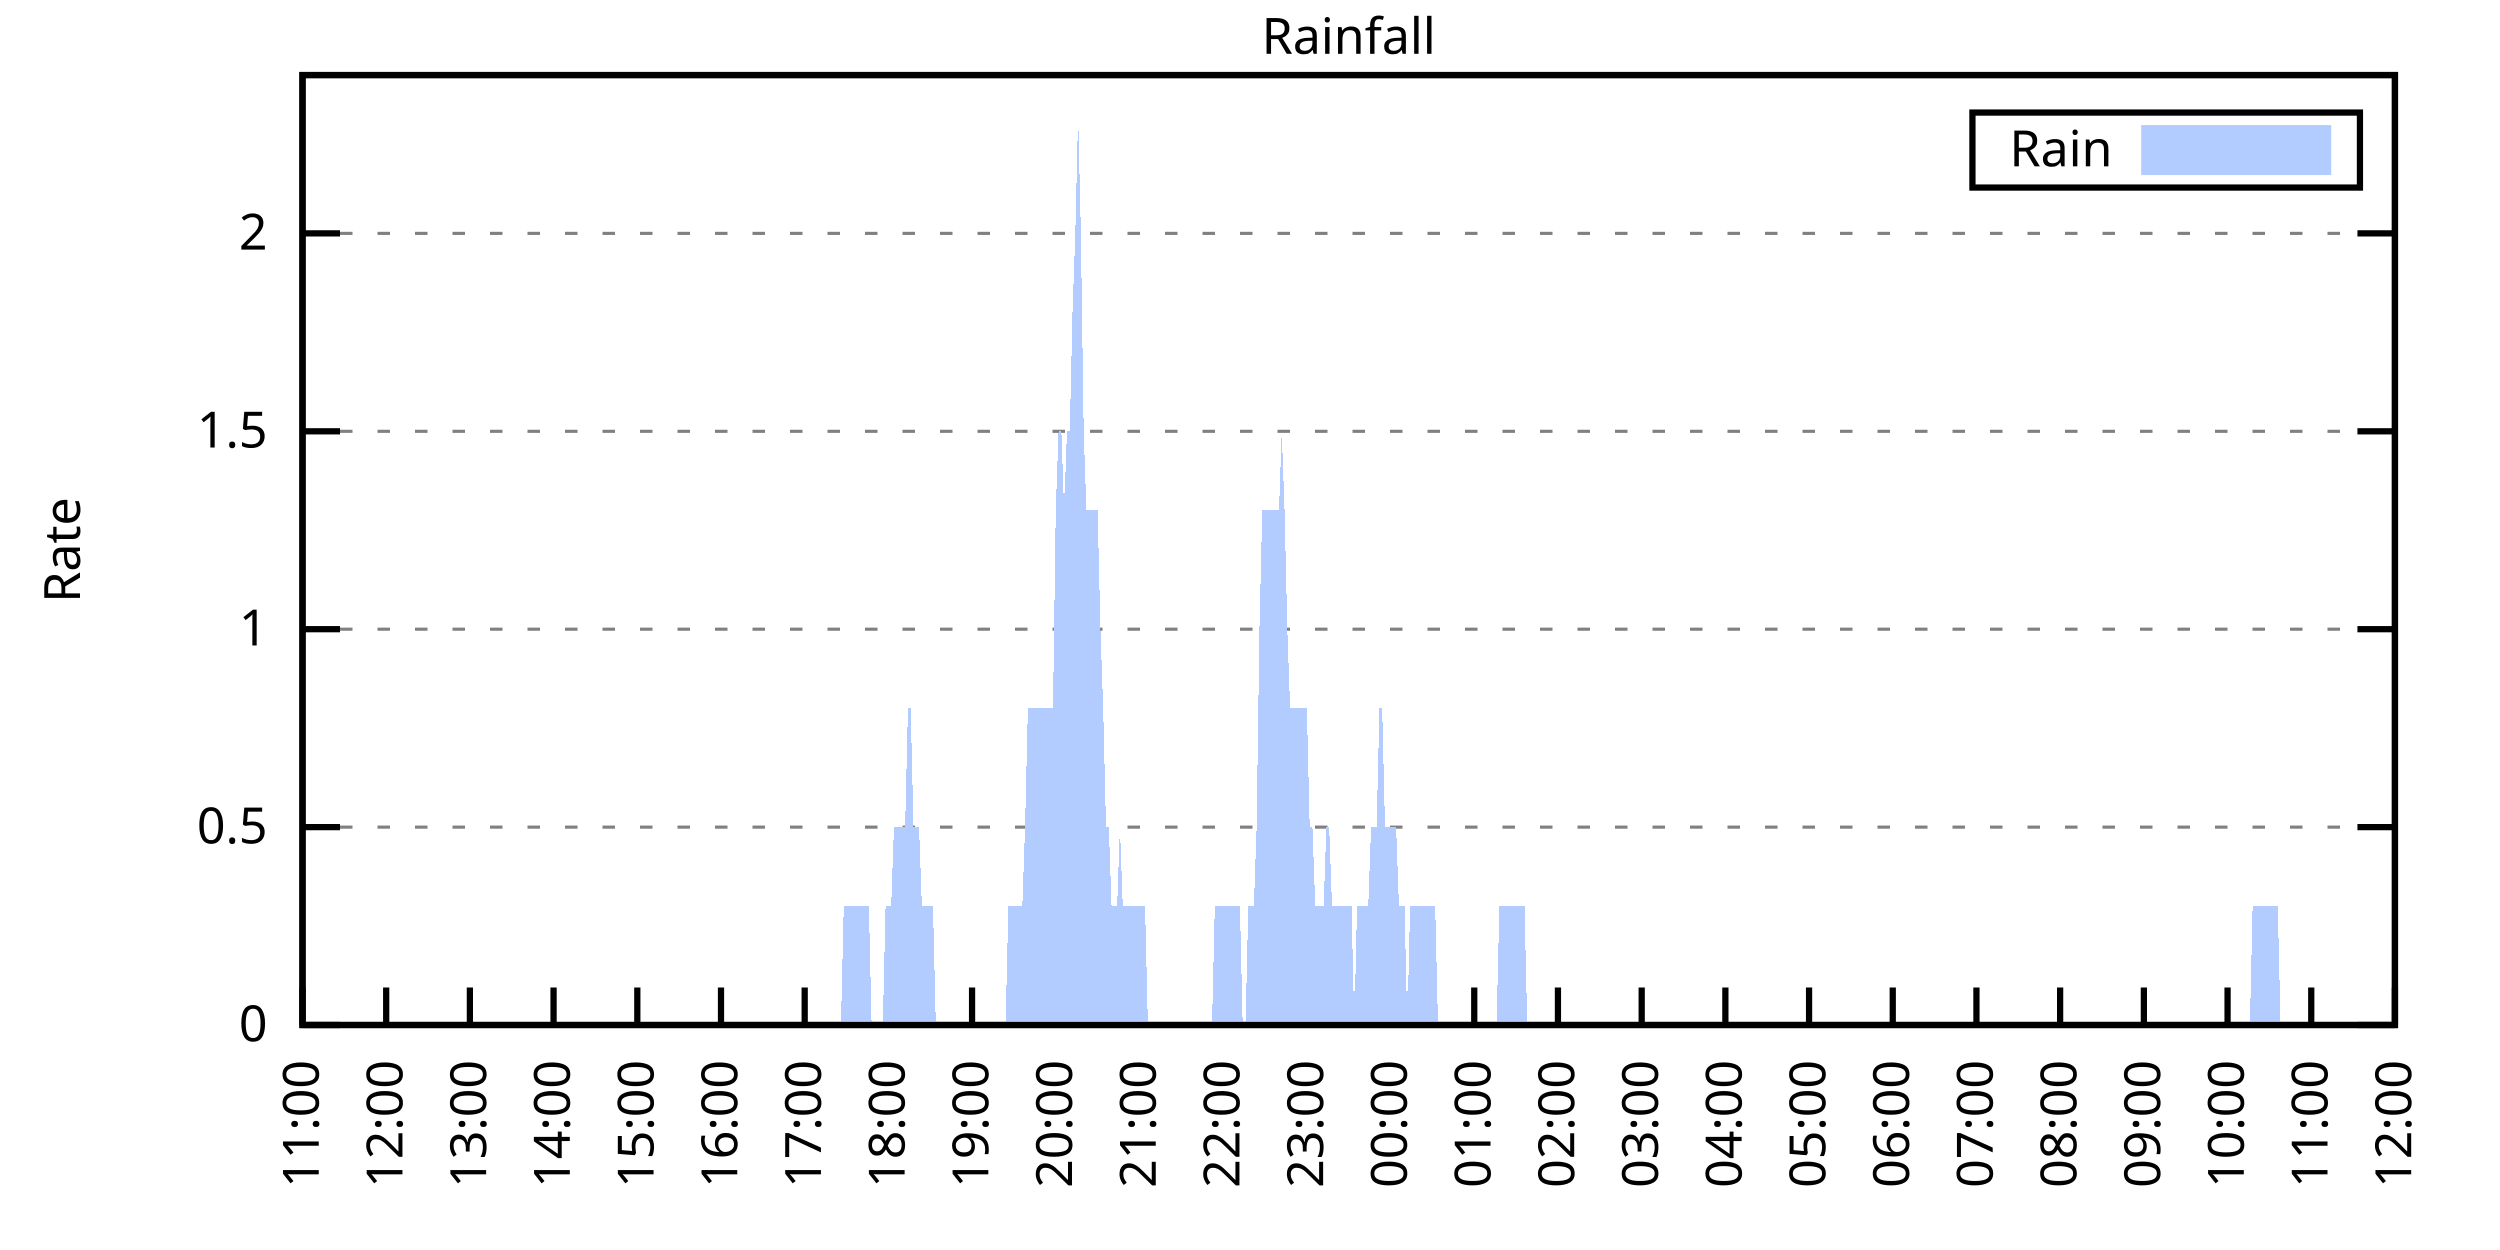
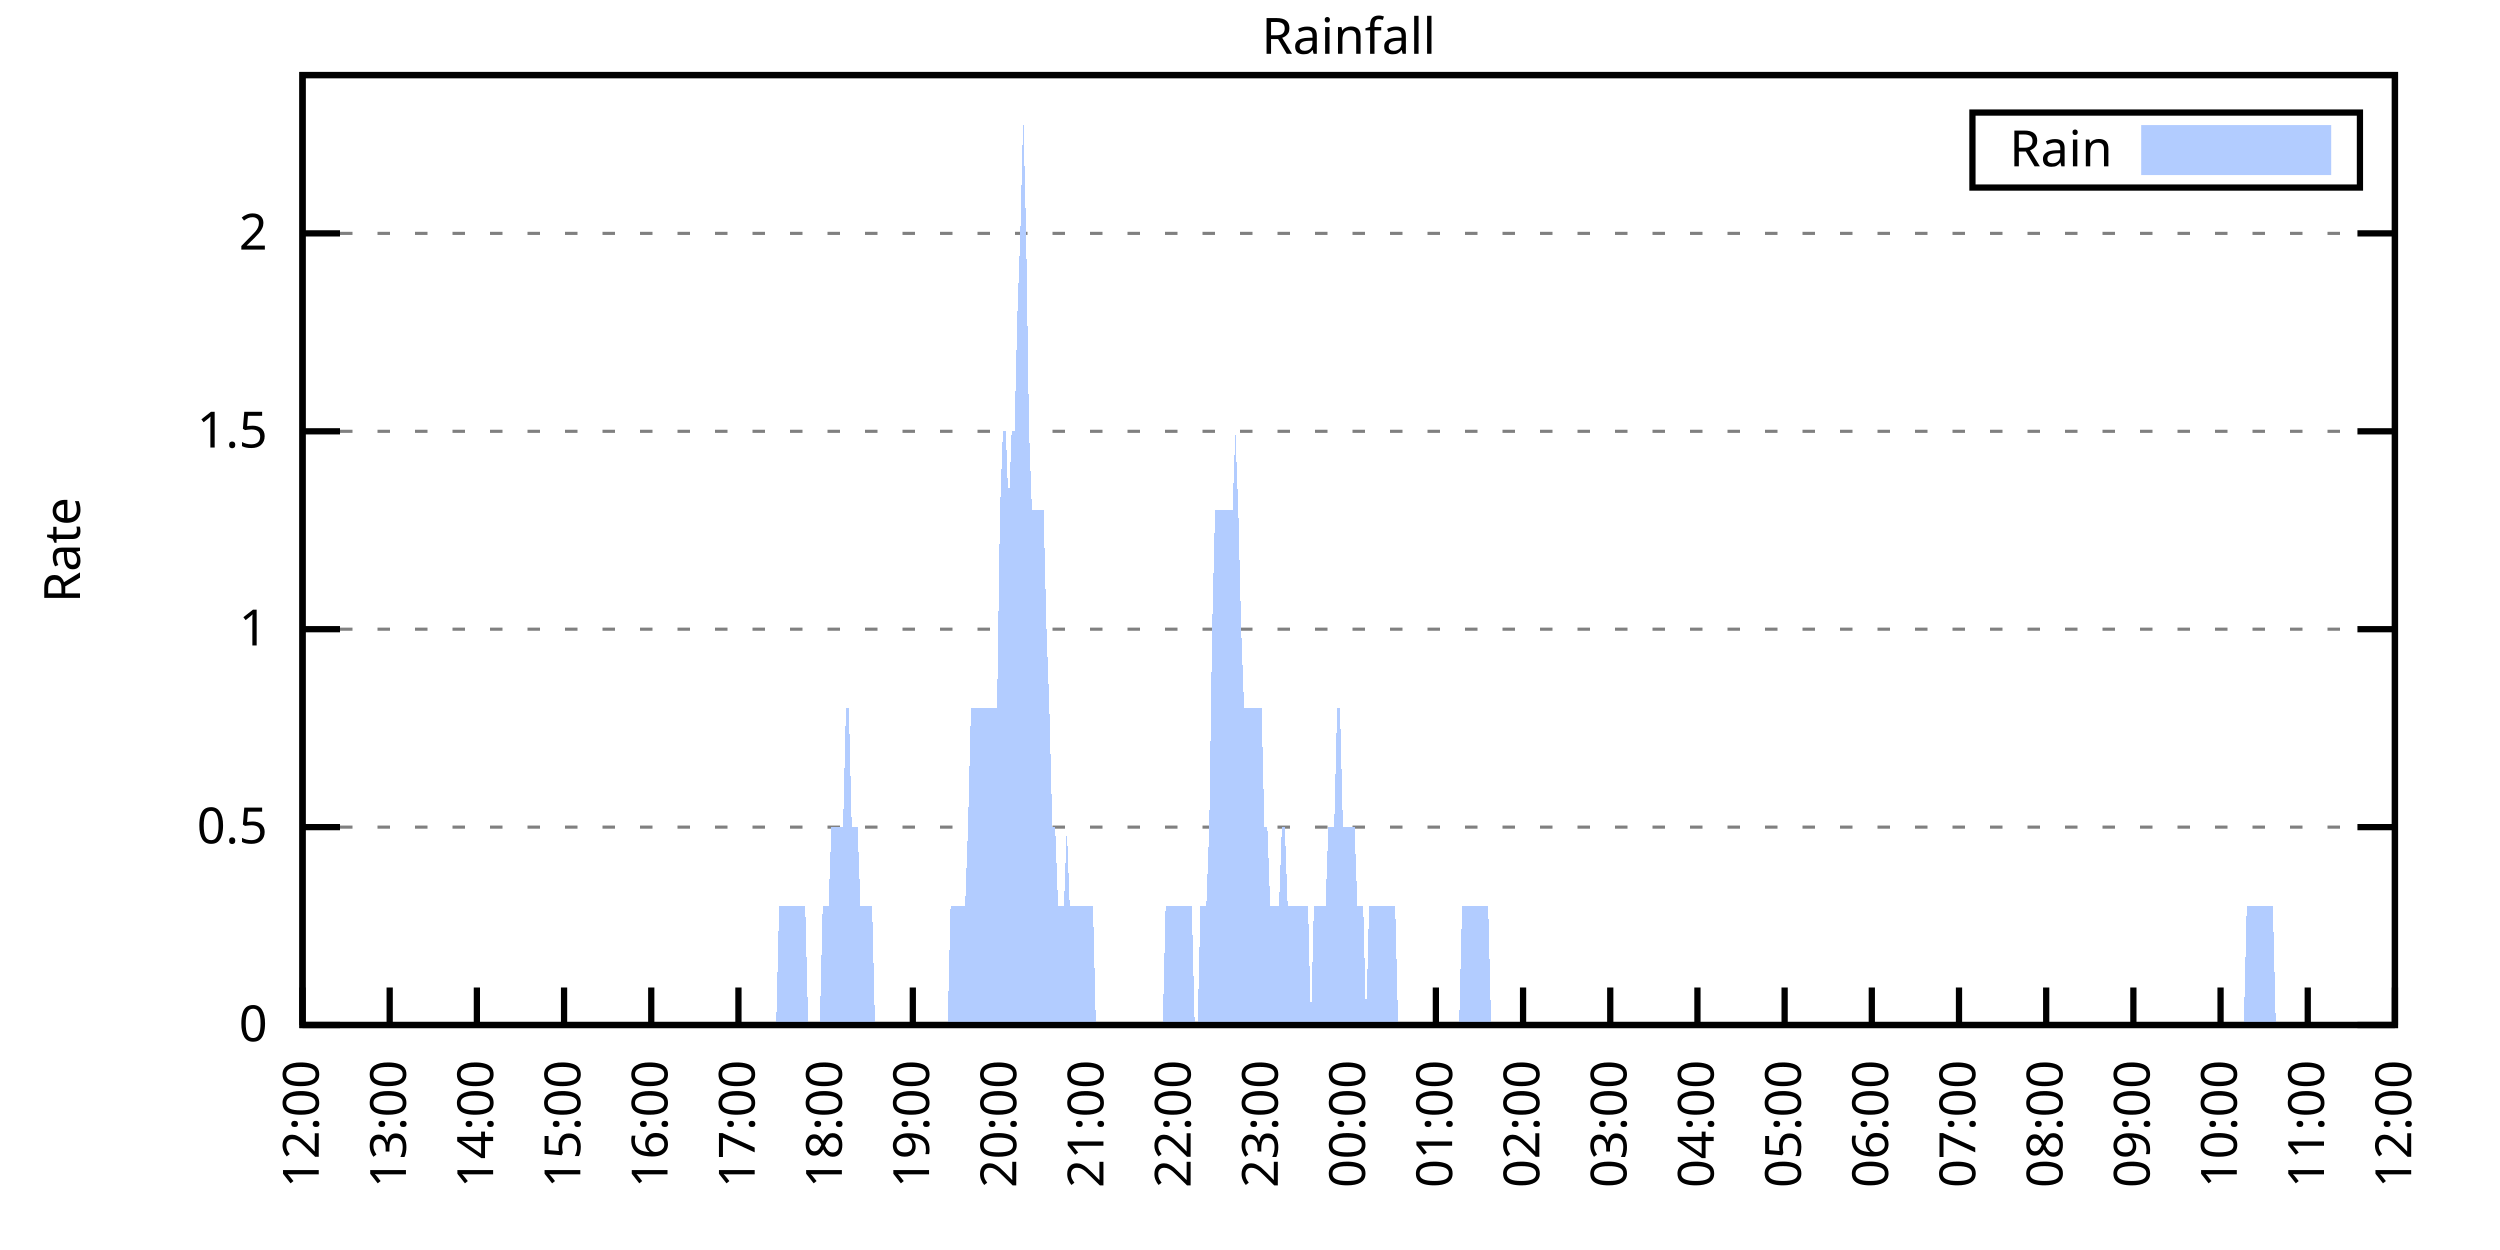
<svg xmlns="http://www.w3.org/2000/svg" xmlns:xlink="http://www.w3.org/1999/xlink" width="400" height="200" viewBox="0 0 400 200">
  <g id="gnuplot_canvas">
    <rect x="0" y="0" width="400" height="200" fill="none" />
    <defs>
      <circle id="gpDot" r="0.5" stroke-width="0.5" stroke="currentColor" />
      <path id="gpPt0" stroke-width="0.333" stroke="currentColor" d="M-1,0 h2 M0,-1 v2" />
      <path id="gpPt1" stroke-width="0.333" stroke="currentColor" d="M-1,-1 L1,1 M1,-1 L-1,1" />
      <path id="gpPt2" stroke-width="0.333" stroke="currentColor" d="M-1,0 L1,0 M0,-1 L0,1 M-1,-1 L1,1 M-1,1 L1,-1" />
      <rect id="gpPt3" stroke-width="0.333" stroke="currentColor" x="-1" y="-1" width="2" height="2" />
      <rect id="gpPt4" stroke-width="0.333" stroke="currentColor" fill="currentColor" x="-1" y="-1" width="2" height="2" />
      <circle id="gpPt5" stroke-width="0.333" stroke="currentColor" cx="0" cy="0" r="1" />
      <use xlink:href="#gpPt5" id="gpPt6" fill="currentColor" stroke="none" />
      <path id="gpPt7" stroke-width="0.333" stroke="currentColor" d="M0,-1.33 L-1.33,0.67 L1.33,0.67 z" />
      <use xlink:href="#gpPt7" id="gpPt8" fill="currentColor" stroke="none" />
      <use xlink:href="#gpPt7" id="gpPt9" stroke="currentColor" transform="rotate(180)" />
      <use xlink:href="#gpPt9" id="gpPt10" fill="currentColor" stroke="none" />
      <use xlink:href="#gpPt3" id="gpPt11" stroke="currentColor" transform="rotate(45)" />
      <use xlink:href="#gpPt11" id="gpPt12" fill="currentColor" stroke="none" />
      <path id="gpPt13" stroke-width="0.333" stroke="currentColor" d="M0,1.330 L1.265,0.411 L0.782,-1.067 L-0.782,-1.076 L-1.265,0.411 z" />
      <use xlink:href="#gpPt13" id="gpPt14" fill="currentColor" stroke="none" />
      <filter id="textbox" filterUnits="objectBoundingBox" x="0" y="0" height="1" width="1">
        <feFlood flood-color="white" flood-opacity="1" result="bgnd" />
        <feComposite in="SourceGraphic" in2="bgnd" operator="atop" />
      </filter>
      <filter id="greybox" filterUnits="objectBoundingBox" x="0" y="0" height="1" width="1">
        <feFlood flood-color="lightgrey" flood-opacity="1" result="grey" />
        <feComposite in="SourceGraphic" in2="grey" operator="atop" />
      </filter>
    </defs>
    <g fill="none" color="white" stroke="currentColor" stroke-width="1.00" stroke-linecap="butt" stroke-linejoin="miter">
</g>
    <g fill="none" color="black" stroke="currentColor" stroke-width="1.00" stroke-linecap="butt" stroke-linejoin="miter">
      <g stroke="none" shape-rendering="crispEdges">
        <polygon fill="rgb(255, 255, 255)" points="48.40,164.00 383.18,164.00 383.18,12.02 48.40,12.02 " />
      </g>
    </g>
    <g fill="none" color="black" stroke="currentColor" stroke-width="1.00" stroke-linecap="butt" stroke-linejoin="miter">
</g>
    <g fill="none" color="black" stroke="black" stroke-width="0.50" stroke-linecap="butt" stroke-linejoin="miter">
</g>
    <g fill="none" color="gray" stroke="currentColor" stroke-width="0.50" stroke-linecap="butt" stroke-linejoin="miter">
      <path stroke="gray" stroke-dasharray="2,4" class="gridline" d="M48.40,164.00 L383.19,164.00  " />
    </g>
    <g fill="none" color="gray" stroke="gray" stroke-width="1.00" stroke-linecap="butt" stroke-linejoin="miter">
</g>
    <g fill="none" color="black" stroke="currentColor" stroke-width="1.00" stroke-linecap="butt" stroke-linejoin="miter">
      <path stroke="black" d="M48.40,164.00 L54.40,164.00 M383.19,164.00 L377.19,164.00  " />
      <g transform="translate(42.80,166.60)" stroke="none" fill="black" font-family="Sans" font-size="8.00" text-anchor="end">
        <text>
          <tspan font-family="Sans"> 0</tspan>
        </text>
      </g>
    </g>
    <g fill="none" color="black" stroke="currentColor" stroke-width="1.00" stroke-linecap="butt" stroke-linejoin="miter">
</g>
    <g fill="none" color="black" stroke="black" stroke-width="0.50" stroke-linecap="butt" stroke-linejoin="miter">
</g>
    <g fill="none" color="gray" stroke="currentColor" stroke-width="0.50" stroke-linecap="butt" stroke-linejoin="miter">
      <path stroke="gray" stroke-dasharray="2,4" class="gridline" d="M48.40,132.34 L383.19,132.34  " />
    </g>
    <g fill="none" color="gray" stroke="gray" stroke-width="1.00" stroke-linecap="butt" stroke-linejoin="miter">
</g>
    <g fill="none" color="black" stroke="currentColor" stroke-width="1.00" stroke-linecap="butt" stroke-linejoin="miter">
      <path stroke="black" d="M48.40,132.34 L54.40,132.34 M383.19,132.34 L377.19,132.34  " />
      <g transform="translate(42.80,134.94)" stroke="none" fill="black" font-family="Sans" font-size="8.00" text-anchor="end">
        <text>
          <tspan font-family="Sans"> 0.5</tspan>
        </text>
      </g>
    </g>
    <g fill="none" color="black" stroke="currentColor" stroke-width="1.00" stroke-linecap="butt" stroke-linejoin="miter">
</g>
    <g fill="none" color="black" stroke="black" stroke-width="0.50" stroke-linecap="butt" stroke-linejoin="miter">
</g>
    <g fill="none" color="gray" stroke="currentColor" stroke-width="0.50" stroke-linecap="butt" stroke-linejoin="miter">
      <path stroke="gray" stroke-dasharray="2,4" class="gridline" d="M48.40,100.67 L383.19,100.67  " />
    </g>
    <g fill="none" color="gray" stroke="gray" stroke-width="1.00" stroke-linecap="butt" stroke-linejoin="miter">
</g>
    <g fill="none" color="black" stroke="currentColor" stroke-width="1.00" stroke-linecap="butt" stroke-linejoin="miter">
      <path stroke="black" d="M48.40,100.67 L54.40,100.67 M383.19,100.67 L377.19,100.67  " />
      <g transform="translate(42.80,103.27)" stroke="none" fill="black" font-family="Sans" font-size="8.00" text-anchor="end">
        <text>
          <tspan font-family="Sans"> 1</tspan>
        </text>
      </g>
    </g>
    <g fill="none" color="black" stroke="currentColor" stroke-width="1.00" stroke-linecap="butt" stroke-linejoin="miter">
</g>
    <g fill="none" color="black" stroke="black" stroke-width="0.50" stroke-linecap="butt" stroke-linejoin="miter">
</g>
    <g fill="none" color="gray" stroke="currentColor" stroke-width="0.50" stroke-linecap="butt" stroke-linejoin="miter">
      <path stroke="gray" stroke-dasharray="2,4" class="gridline" d="M48.40,69.01 L383.19,69.01  " />
    </g>
    <g fill="none" color="gray" stroke="gray" stroke-width="1.00" stroke-linecap="butt" stroke-linejoin="miter">
</g>
    <g fill="none" color="black" stroke="currentColor" stroke-width="1.00" stroke-linecap="butt" stroke-linejoin="miter">
      <path stroke="black" d="M48.40,69.01 L54.40,69.01 M383.19,69.01 L377.19,69.01  " />
      <g transform="translate(42.80,71.61)" stroke="none" fill="black" font-family="Sans" font-size="8.00" text-anchor="end">
        <text>
          <tspan font-family="Sans"> 1.5</tspan>
        </text>
      </g>
    </g>
    <g fill="none" color="black" stroke="currentColor" stroke-width="1.00" stroke-linecap="butt" stroke-linejoin="miter">
</g>
    <g fill="none" color="black" stroke="black" stroke-width="0.50" stroke-linecap="butt" stroke-linejoin="miter">
</g>
    <g fill="none" color="gray" stroke="currentColor" stroke-width="0.50" stroke-linecap="butt" stroke-linejoin="miter">
      <path stroke="gray" stroke-dasharray="2,4" class="gridline" d="M48.40,37.34 L383.19,37.34  " />
    </g>
    <g fill="none" color="gray" stroke="gray" stroke-width="1.00" stroke-linecap="butt" stroke-linejoin="miter">
</g>
    <g fill="none" color="black" stroke="currentColor" stroke-width="1.00" stroke-linecap="butt" stroke-linejoin="miter">
      <path stroke="black" d="M48.40,37.34 L54.40,37.34 M383.19,37.34 L377.19,37.34  " />
      <g transform="translate(42.80,39.94)" stroke="none" fill="black" font-family="Sans" font-size="8.00" text-anchor="end">
        <text>
          <tspan font-family="Sans"> 2</tspan>
        </text>
      </g>
    </g>
    <g fill="none" color="black" stroke="currentColor" stroke-width="1.00" stroke-linecap="butt" stroke-linejoin="miter">
      <path stroke="black" d="M48.40,164.00 L48.40,158.00  " />
      <g transform="translate(51.00,169.60) rotate(270.00)" stroke="none" fill="black" font-family="Sans" font-size="8.00" text-anchor="end">
        <text>
-           <tspan font-family="Sans">11:00</tspan>
-         </text>
-       </g>
-     </g>
-     <g fill="none" color="black" stroke="currentColor" stroke-width="1.00" stroke-linecap="butt" stroke-linejoin="miter">
-       <path stroke="black" d="M61.79,164.00 L61.79,158.00  " />
-       <g transform="translate(64.39,169.60) rotate(270.00)" stroke="none" fill="black" font-family="Sans" font-size="8.00" text-anchor="end">
-         <text>
          <tspan font-family="Sans">12:00</tspan>
        </text>
      </g>
    </g>
    <g fill="none" color="black" stroke="currentColor" stroke-width="1.00" stroke-linecap="butt" stroke-linejoin="miter">
-       <path stroke="black" d="M75.18,164.00 L75.18,158.00  " />
-       <g transform="translate(77.78,169.60) rotate(270.00)" stroke="none" fill="black" font-family="Sans" font-size="8.00" text-anchor="end">
+       <path stroke="black" d="M62.35,164.00 L62.35,158.00  " />
+       <g transform="translate(64.95,169.60) rotate(270.00)" stroke="none" fill="black" font-family="Sans" font-size="8.00" text-anchor="end">
        <text>
          <tspan font-family="Sans">13:00</tspan>
        </text>
      </g>
    </g>
    <g fill="none" color="black" stroke="currentColor" stroke-width="1.00" stroke-linecap="butt" stroke-linejoin="miter">
-       <path stroke="black" d="M88.57,164.00 L88.57,158.00  " />
-       <g transform="translate(91.17,169.60) rotate(270.00)" stroke="none" fill="black" font-family="Sans" font-size="8.00" text-anchor="end">
+       <path stroke="black" d="M76.30,164.00 L76.30,158.00  " />
+       <g transform="translate(78.90,169.60) rotate(270.00)" stroke="none" fill="black" font-family="Sans" font-size="8.00" text-anchor="end">
        <text>
          <tspan font-family="Sans">14:00</tspan>
        </text>
      </g>
    </g>
    <g fill="none" color="black" stroke="currentColor" stroke-width="1.00" stroke-linecap="butt" stroke-linejoin="miter">
-       <path stroke="black" d="M101.97,164.00 L101.97,158.00  " />
-       <g transform="translate(104.57,169.60) rotate(270.00)" stroke="none" fill="black" font-family="Sans" font-size="8.00" text-anchor="end">
+       <path stroke="black" d="M90.25,164.00 L90.25,158.00  " />
+       <g transform="translate(92.85,169.60) rotate(270.00)" stroke="none" fill="black" font-family="Sans" font-size="8.00" text-anchor="end">
        <text>
          <tspan font-family="Sans">15:00</tspan>
        </text>
      </g>
    </g>
    <g fill="none" color="black" stroke="currentColor" stroke-width="1.00" stroke-linecap="butt" stroke-linejoin="miter">
-       <path stroke="black" d="M115.36,164.00 L115.36,158.00  " />
-       <g transform="translate(117.96,169.60) rotate(270.00)" stroke="none" fill="black" font-family="Sans" font-size="8.00" text-anchor="end">
+       <path stroke="black" d="M104.20,164.00 L104.20,158.00  " />
+       <g transform="translate(106.80,169.60) rotate(270.00)" stroke="none" fill="black" font-family="Sans" font-size="8.00" text-anchor="end">
        <text>
          <tspan font-family="Sans">16:00</tspan>
        </text>
      </g>
    </g>
    <g fill="none" color="black" stroke="currentColor" stroke-width="1.00" stroke-linecap="butt" stroke-linejoin="miter">
-       <path stroke="black" d="M128.75,164.00 L128.75,158.00  " />
-       <g transform="translate(131.35,169.60) rotate(270.00)" stroke="none" fill="black" font-family="Sans" font-size="8.00" text-anchor="end">
+       <path stroke="black" d="M118.15,164.00 L118.15,158.00  " />
+       <g transform="translate(120.75,169.60) rotate(270.00)" stroke="none" fill="black" font-family="Sans" font-size="8.00" text-anchor="end">
        <text>
          <tspan font-family="Sans">17:00</tspan>
        </text>
      </g>
    </g>
    <g fill="none" color="black" stroke="currentColor" stroke-width="1.00" stroke-linecap="butt" stroke-linejoin="miter">
-       <path stroke="black" d="M142.14,164.00 L142.14,158.00  " />
-       <g transform="translate(144.74,169.60) rotate(270.00)" stroke="none" fill="black" font-family="Sans" font-size="8.00" text-anchor="end">
+       <path stroke="black" d="M132.10,164.00 L132.10,158.00  " />
+       <g transform="translate(134.70,169.60) rotate(270.00)" stroke="none" fill="black" font-family="Sans" font-size="8.00" text-anchor="end">
        <text>
          <tspan font-family="Sans">18:00</tspan>
        </text>
      </g>
    </g>
    <g fill="none" color="black" stroke="currentColor" stroke-width="1.00" stroke-linecap="butt" stroke-linejoin="miter">
-       <path stroke="black" d="M155.53,164.00 L155.53,158.00  " />
-       <g transform="translate(158.13,169.60) rotate(270.00)" stroke="none" fill="black" font-family="Sans" font-size="8.00" text-anchor="end">
+       <path stroke="black" d="M146.05,164.00 L146.05,158.00  " />
+       <g transform="translate(148.65,169.60) rotate(270.00)" stroke="none" fill="black" font-family="Sans" font-size="8.00" text-anchor="end">
        <text>
          <tspan font-family="Sans">19:00</tspan>
        </text>
      </g>
    </g>
    <g fill="none" color="black" stroke="currentColor" stroke-width="1.00" stroke-linecap="butt" stroke-linejoin="miter">
-       <path stroke="black" d="M168.92,164.00 L168.92,158.00  " />
-       <g transform="translate(171.52,169.60) rotate(270.00)" stroke="none" fill="black" font-family="Sans" font-size="8.00" text-anchor="end">
+       <path stroke="black" d="M160.00,164.00 L160.00,158.00  " />
+       <g transform="translate(162.60,169.60) rotate(270.00)" stroke="none" fill="black" font-family="Sans" font-size="8.00" text-anchor="end">
        <text>
          <tspan font-family="Sans">20:00</tspan>
        </text>
      </g>
    </g>
    <g fill="none" color="black" stroke="currentColor" stroke-width="1.00" stroke-linecap="butt" stroke-linejoin="miter">
-       <path stroke="black" d="M182.32,164.00 L182.32,158.00  " />
-       <g transform="translate(184.92,169.60) rotate(270.00)" stroke="none" fill="black" font-family="Sans" font-size="8.00" text-anchor="end">
+       <path stroke="black" d="M173.95,164.00 L173.95,158.00  " />
+       <g transform="translate(176.55,169.60) rotate(270.00)" stroke="none" fill="black" font-family="Sans" font-size="8.00" text-anchor="end">
        <text>
          <tspan font-family="Sans">21:00</tspan>
        </text>
      </g>
    </g>
    <g fill="none" color="black" stroke="currentColor" stroke-width="1.00" stroke-linecap="butt" stroke-linejoin="miter">
-       <path stroke="black" d="M195.71,164.00 L195.71,158.00  " />
-       <g transform="translate(198.31,169.60) rotate(270.00)" stroke="none" fill="black" font-family="Sans" font-size="8.00" text-anchor="end">
+       <path stroke="black" d="M187.90,164.00 L187.90,158.00  " />
+       <g transform="translate(190.50,169.60) rotate(270.00)" stroke="none" fill="black" font-family="Sans" font-size="8.00" text-anchor="end">
        <text>
          <tspan font-family="Sans">22:00</tspan>
        </text>
      </g>
    </g>
    <g fill="none" color="black" stroke="currentColor" stroke-width="1.00" stroke-linecap="butt" stroke-linejoin="miter">
-       <path stroke="black" d="M209.10,164.00 L209.10,158.00  " />
-       <g transform="translate(211.70,169.60) rotate(270.00)" stroke="none" fill="black" font-family="Sans" font-size="8.00" text-anchor="end">
+       <path stroke="black" d="M201.85,164.00 L201.85,158.00  " />
+       <g transform="translate(204.45,169.60) rotate(270.00)" stroke="none" fill="black" font-family="Sans" font-size="8.00" text-anchor="end">
        <text>
          <tspan font-family="Sans">23:00</tspan>
        </text>
      </g>
    </g>
    <g fill="none" color="black" stroke="currentColor" stroke-width="1.00" stroke-linecap="butt" stroke-linejoin="miter">
-       <path stroke="black" d="M222.49,164.00 L222.49,158.00  " />
-       <g transform="translate(225.09,169.60) rotate(270.00)" stroke="none" fill="black" font-family="Sans" font-size="8.00" text-anchor="end">
+       <path stroke="black" d="M215.80,164.00 L215.80,158.00  " />
+       <g transform="translate(218.40,169.60) rotate(270.00)" stroke="none" fill="black" font-family="Sans" font-size="8.00" text-anchor="end">
        <text>
          <tspan font-family="Sans">00:00</tspan>
        </text>
      </g>
    </g>
    <g fill="none" color="black" stroke="currentColor" stroke-width="1.00" stroke-linecap="butt" stroke-linejoin="miter">
-       <path stroke="black" d="M235.88,164.00 L235.88,158.00  " />
-       <g transform="translate(238.48,169.60) rotate(270.00)" stroke="none" fill="black" font-family="Sans" font-size="8.00" text-anchor="end">
+       <path stroke="black" d="M229.74,164.00 L229.74,158.00  " />
+       <g transform="translate(232.34,169.60) rotate(270.00)" stroke="none" fill="black" font-family="Sans" font-size="8.00" text-anchor="end">
        <text>
          <tspan font-family="Sans">01:00</tspan>
        </text>
      </g>
    </g>
    <g fill="none" color="black" stroke="currentColor" stroke-width="1.00" stroke-linecap="butt" stroke-linejoin="miter">
-       <path stroke="black" d="M249.27,164.00 L249.27,158.00  " />
-       <g transform="translate(251.87,169.60) rotate(270.00)" stroke="none" fill="black" font-family="Sans" font-size="8.00" text-anchor="end">
+       <path stroke="black" d="M243.69,164.00 L243.69,158.00  " />
+       <g transform="translate(246.29,169.60) rotate(270.00)" stroke="none" fill="black" font-family="Sans" font-size="8.00" text-anchor="end">
        <text>
          <tspan font-family="Sans">02:00</tspan>
        </text>
      </g>
    </g>
    <g fill="none" color="black" stroke="currentColor" stroke-width="1.00" stroke-linecap="butt" stroke-linejoin="miter">
-       <path stroke="black" d="M262.67,164.00 L262.67,158.00  " />
-       <g transform="translate(265.27,169.60) rotate(270.00)" stroke="none" fill="black" font-family="Sans" font-size="8.00" text-anchor="end">
+       <path stroke="black" d="M257.64,164.00 L257.64,158.00  " />
+       <g transform="translate(260.24,169.60) rotate(270.00)" stroke="none" fill="black" font-family="Sans" font-size="8.00" text-anchor="end">
        <text>
          <tspan font-family="Sans">03:00</tspan>
        </text>
      </g>
    </g>
    <g fill="none" color="black" stroke="currentColor" stroke-width="1.00" stroke-linecap="butt" stroke-linejoin="miter">
-       <path stroke="black" d="M276.06,164.00 L276.06,158.00  " />
-       <g transform="translate(278.66,169.60) rotate(270.00)" stroke="none" fill="black" font-family="Sans" font-size="8.00" text-anchor="end">
+       <path stroke="black" d="M271.59,164.00 L271.59,158.00  " />
+       <g transform="translate(274.19,169.60) rotate(270.00)" stroke="none" fill="black" font-family="Sans" font-size="8.00" text-anchor="end">
        <text>
          <tspan font-family="Sans">04:00</tspan>
        </text>
      </g>
    </g>
    <g fill="none" color="black" stroke="currentColor" stroke-width="1.00" stroke-linecap="butt" stroke-linejoin="miter">
-       <path stroke="black" d="M289.45,164.00 L289.45,158.00  " />
-       <g transform="translate(292.05,169.60) rotate(270.00)" stroke="none" fill="black" font-family="Sans" font-size="8.00" text-anchor="end">
+       <path stroke="black" d="M285.54,164.00 L285.54,158.00  " />
+       <g transform="translate(288.14,169.60) rotate(270.00)" stroke="none" fill="black" font-family="Sans" font-size="8.00" text-anchor="end">
        <text>
          <tspan font-family="Sans">05:00</tspan>
        </text>
      </g>
    </g>
    <g fill="none" color="black" stroke="currentColor" stroke-width="1.00" stroke-linecap="butt" stroke-linejoin="miter">
-       <path stroke="black" d="M302.84,164.00 L302.84,158.00  " />
-       <g transform="translate(305.44,169.60) rotate(270.00)" stroke="none" fill="black" font-family="Sans" font-size="8.00" text-anchor="end">
+       <path stroke="black" d="M299.49,164.00 L299.49,158.00  " />
+       <g transform="translate(302.09,169.60) rotate(270.00)" stroke="none" fill="black" font-family="Sans" font-size="8.00" text-anchor="end">
        <text>
          <tspan font-family="Sans">06:00</tspan>
        </text>
      </g>
    </g>
    <g fill="none" color="black" stroke="currentColor" stroke-width="1.00" stroke-linecap="butt" stroke-linejoin="miter">
-       <path stroke="black" d="M316.23,164.00 L316.23,158.00  " />
-       <g transform="translate(318.83,169.60) rotate(270.00)" stroke="none" fill="black" font-family="Sans" font-size="8.00" text-anchor="end">
+       <path stroke="black" d="M313.44,164.00 L313.44,158.00  " />
+       <g transform="translate(316.04,169.60) rotate(270.00)" stroke="none" fill="black" font-family="Sans" font-size="8.00" text-anchor="end">
        <text>
          <tspan font-family="Sans">07:00</tspan>
        </text>
      </g>
    </g>
    <g fill="none" color="black" stroke="currentColor" stroke-width="1.00" stroke-linecap="butt" stroke-linejoin="miter">
-       <path stroke="black" d="M329.62,164.00 L329.62,158.00  " />
-       <g transform="translate(332.22,169.60) rotate(270.00)" stroke="none" fill="black" font-family="Sans" font-size="8.00" text-anchor="end">
+       <path stroke="black" d="M327.39,164.00 L327.39,158.00  " />
+       <g transform="translate(329.99,169.60) rotate(270.00)" stroke="none" fill="black" font-family="Sans" font-size="8.00" text-anchor="end">
        <text>
          <tspan font-family="Sans">08:00</tspan>
        </text>
      </g>
    </g>
    <g fill="none" color="black" stroke="currentColor" stroke-width="1.00" stroke-linecap="butt" stroke-linejoin="miter">
-       <path stroke="black" d="M343.02,164.00 L343.02,158.00  " />
-       <g transform="translate(345.62,169.60) rotate(270.00)" stroke="none" fill="black" font-family="Sans" font-size="8.00" text-anchor="end">
+       <path stroke="black" d="M341.34,164.00 L341.34,158.00  " />
+       <g transform="translate(343.94,169.60) rotate(270.00)" stroke="none" fill="black" font-family="Sans" font-size="8.00" text-anchor="end">
        <text>
          <tspan font-family="Sans">09:00</tspan>
        </text>
      </g>
    </g>
    <g fill="none" color="black" stroke="currentColor" stroke-width="1.00" stroke-linecap="butt" stroke-linejoin="miter">
-       <path stroke="black" d="M356.41,164.00 L356.41,158.00  " />
-       <g transform="translate(359.01,169.60) rotate(270.00)" stroke="none" fill="black" font-family="Sans" font-size="8.00" text-anchor="end">
+       <path stroke="black" d="M355.29,164.00 L355.29,158.00  " />
+       <g transform="translate(357.89,169.60) rotate(270.00)" stroke="none" fill="black" font-family="Sans" font-size="8.00" text-anchor="end">
        <text>
          <tspan font-family="Sans">10:00</tspan>
        </text>
      </g>
    </g>
    <g fill="none" color="black" stroke="currentColor" stroke-width="1.00" stroke-linecap="butt" stroke-linejoin="miter">
-       <path stroke="black" d="M369.80,164.00 L369.80,158.00  " />
-       <g transform="translate(372.40,169.60) rotate(270.00)" stroke="none" fill="black" font-family="Sans" font-size="8.00" text-anchor="end">
+       <path stroke="black" d="M369.24,164.00 L369.24,158.00  " />
+       <g transform="translate(371.84,169.60) rotate(270.00)" stroke="none" fill="black" font-family="Sans" font-size="8.00" text-anchor="end">
        <text>
          <tspan font-family="Sans">11:00</tspan>
        </text>
      </g>
    </g>
    <g fill="none" color="black" stroke="currentColor" stroke-width="1.00" stroke-linecap="butt" stroke-linejoin="miter">
      <path stroke="black" d="M383.19,164.00 L383.19,158.00  " />
      <g transform="translate(385.79,169.60) rotate(270.00)" stroke="none" fill="black" font-family="Sans" font-size="8.00" text-anchor="end">
        <text>
          <tspan font-family="Sans">12:00</tspan>
        </text>
      </g>
    </g>
    <g fill="none" color="black" stroke="currentColor" stroke-width="1.00" stroke-linecap="butt" stroke-linejoin="miter">
</g>
    <g fill="none" color="black" stroke="currentColor" stroke-width="1.00" stroke-linecap="butt" stroke-linejoin="miter">
      <path stroke="black" d="M48.40,12.01 L48.40,164.00 L383.19,164.00 L383.19,12.01 L48.40,12.01 Z  " />
    </g>
    <g fill="none" color="black" stroke="currentColor" stroke-width="1.00" stroke-linecap="butt" stroke-linejoin="miter">
</g>
    <g fill="none" color="black" stroke="currentColor" stroke-width="1.00" stroke-linecap="butt" stroke-linejoin="miter">
      <path stroke="black" d="M315.59,30.01 L315.59,18.01 L377.59,18.01 L377.59,30.01 L315.59,30.01 Z  " />
    </g>
    <g id="Rainfall_plot_1">
      <g fill="none" color="white" stroke="black" stroke-width="2.00" stroke-linecap="butt" stroke-linejoin="miter">
</g>
      <g fill="none" color="black" stroke="currentColor" stroke-width="2.00" stroke-linecap="butt" stroke-linejoin="miter">
        <g transform="translate(337.99,26.61)" stroke="none" fill="black" font-family="Sans" font-size="8.00" text-anchor="end">
          <text>
            <tspan font-family="Sans">Rain</tspan>
          </text>
        </g>
      </g>
      <g fill="none" color="black" stroke="currentColor" stroke-width="2.00" stroke-linecap="butt" stroke-linejoin="miter">
        <g stroke="none" shape-rendering="crispEdges">
          <polygon fill="rgb(178, 204, 255)" points="343.59,27.01 371.99,27.01 371.99,21.01 343.59,21.01 " />
        </g>
        <path stroke="rgb(178, 204, 255)" d="M343.59,27.01 L371.99,27.01 L371.99,21.01 L343.59,21.01 L343.59,27.01 Z  " />
      </g>
      <g fill="none" color="black" stroke="currentColor" stroke-width="2.00" stroke-linecap="butt" stroke-linejoin="miter">
        <g stroke="none" shape-rendering="crispEdges">
-           <polygon fill="rgb(178, 204, 255)" points="58.67,164.00 59.11,164.00 59.56,164.00 60.01,164.00 60.45,164.00 60.90,164.00 61.35,164.00 61.79,164.00 62.24,164.00 62.68,164.00 63.13,164.00 63.58,164.00 64.02,164.00 64.47,164.00 64.92,164.00 65.36,164.00 65.81,164.00 66.26,164.00 66.70,164.00 67.15,164.00 67.59,164.00 68.04,164.00 68.49,164.00 68.93,164.00 69.38,164.00 69.83,164.00 70.27,164.00 70.72,164.00 71.17,164.00 71.61,164.00 72.06,164.00 72.50,164.00 72.95,164.00 73.40,164.00 73.84,164.00 74.29,164.00 74.74,164.00 75.18,164.00 75.63,164.00 76.08,164.00 76.52,164.00 76.97,164.00 77.42,164.00 77.86,164.00 78.31,164.00 78.75,164.00 79.20,164.00 79.65,164.00 80.09,164.00 80.54,164.00 80.99,164.00 81.43,164.00 81.88,164.00 82.33,164.00 82.77,164.00 83.22,164.00 83.66,164.00 84.11,164.00 84.56,164.00 85.00,164.00 85.45,164.00 85.90,164.00 86.34,164.00 86.79,164.00 87.24,164.00 87.68,164.00 88.13,164.00 88.57,164.00 89.02,164.00 89.47,164.00 89.91,164.00 90.36,164.00 90.81,164.00 91.25,164.00 91.70,164.00 92.15,164.00 92.59,164.00 93.04,164.00 93.49,164.00 93.93,164.00 94.38,164.00 94.82,164.00 95.27,164.00 95.72,164.00 96.16,164.00 96.61,164.00 97.06,164.00 97.50,164.00 97.95,164.00 98.40,164.00 98.84,164.00 99.29,164.00 99.73,164.00 100.18,164.00 100.63,164.00 101.07,164.00 101.52,164.00 101.97,164.00 102.41,164.00 102.86,164.00 103.31,164.00 103.75,164.00 104.20,164.00 104.64,164.00 105.09,164.00 105.54,164.00 105.98,164.00 106.43,164.00 106.88,164.00 107.32,164.00 107.77,164.00 108.22,164.00 108.66,164.00 109.11,164.00 109.55,164.00 110.00,164.00 110.45,164.00 110.89,164.00 111.34,164.00 111.79,164.00 112.23,164.00 112.68,164.00 113.13,164.00 113.57,164.00 114.02,164.00 114.47,164.00 114.91,164.00 115.36,164.00 115.80,164.00 116.25,164.00 116.70,164.00 117.14,164.00 117.59,164.00 118.04,164.00 118.48,164.00 118.93,164.00 119.38,164.00 119.82,164.00 120.27,164.00 120.71,164.00 121.16,164.00 121.61,164.00 122.05,164.00 122.50,164.00 122.95,164.00 123.39,164.00 123.84,164.00 124.29,164.00 124.73,164.00 125.18,164.00 125.62,164.00 126.07,164.00 126.52,164.00 126.96,164.00 127.41,164.00 127.86,164.00 128.30,164.00 128.75,164.00 129.20,164.00 129.64,164.00 130.09,164.00 130.54,164.00 130.98,164.00 131.43,164.00 131.87,164.00 132.32,164.00 132.77,164.00 133.21,164.00 133.66,164.00 134.11,164.00 134.55,164.00 135.00,145.00 135.45,145.00 135.89,145.00 136.34,145.00 136.78,145.00 137.23,145.00 137.68,145.00 138.12,145.00 138.57,145.00 139.02,145.00 139.46,164.00 139.91,164.00 140.36,164.00 140.80,164.00 141.25,164.00 141.69,145.00 142.14,145.00 142.59,145.00 143.03,132.34 143.48,132.34 143.93,132.34 144.37,132.34 144.82,132.34 145.27,113.34 145.71,113.34 146.16,132.34 146.61,132.34 147.05,132.34 147.50,145.00 147.94,145.00 148.39,145.00 148.84,145.00 149.28,145.00 149.73,164.00 150.18,164.00 150.62,164.00 151.07,164.00 151.52,164.00 151.96,164.00 152.41,164.00 152.85,164.00 153.30,164.00 153.75,164.00 154.19,164.00 154.64,164.00 155.09,164.00 155.53,164.00 155.98,164.00 156.43,164.00 156.87,164.00 157.32,164.00 157.76,164.00 158.21,164.00 158.66,164.00 159.10,164.00 159.55,164.00 160.00,164.00 160.44,164.00 160.89,164.00 161.34,145.00 161.78,145.00 162.23,145.00 162.67,145.00 163.12,145.00 163.57,145.00 164.01,132.34 164.46,113.34 164.91,113.34 165.35,113.34 165.80,113.34 166.25,113.34 166.69,113.34 167.14,113.34 167.59,113.34 168.03,113.34 168.48,113.34 168.92,81.67 169.37,69.01 169.82,69.01 170.26,81.67 170.71,69.01 171.16,69.01 171.60,50.01 172.05,37.34 172.50,18.34 172.94,37.34 173.39,69.01 173.83,81.67 174.28,81.67 174.73,81.67 175.17,81.67 175.62,81.67 176.07,100.67 176.51,113.34 176.96,132.34 177.41,132.34 177.85,145.00 178.30,145.00 178.74,145.00 179.19,132.34 179.64,145.00 180.08,145.00 180.53,145.00 180.98,145.00 181.42,145.00 181.87,145.00 182.32,145.00 182.76,145.00 183.21,145.00 183.66,164.00 184.10,164.00 184.55,164.00 184.99,164.00 185.44,164.00 185.89,164.00 186.33,164.00 186.78,164.00 187.23,164.00 187.67,164.00 188.12,164.00 188.57,164.00 189.01,164.00 189.46,164.00 189.90,164.00 190.35,164.00 190.80,164.00 191.24,164.00 191.69,164.00 192.14,164.00 192.58,164.00 193.03,164.00 193.48,164.00 193.92,164.00 194.37,145.00 194.81,145.00 195.26,145.00 195.71,145.00 196.15,145.00 196.60,145.00 197.05,145.00 197.49,145.00 197.94,145.00 198.39,145.00 198.83,164.00 199.28,164.00 199.73,145.00 200.17,145.00 200.62,145.00 201.06,132.34 201.51,100.67 201.96,81.67 202.40,81.67 202.85,81.67 203.30,81.67 203.74,81.67 204.19,81.67 204.64,81.67 205.08,69.01 205.53,81.67 205.97,100.67 206.42,113.34 206.87,113.34 207.31,113.34 207.76,113.34 208.21,113.34 208.65,113.34 209.10,113.34 209.55,132.34 209.99,132.34 210.44,145.00 210.88,145.00 211.33,145.00 211.78,145.00 212.22,132.34 212.67,132.34 213.12,145.00 213.56,145.00 214.01,145.00 214.46,145.00 214.90,145.00 215.35,145.00 215.80,145.00 216.24,145.00 216.69,164.00 217.13,145.00 217.58,145.00 218.03,145.00 218.47,145.00 218.92,145.00 219.37,132.34 219.81,132.34 220.26,132.34 220.71,113.34 221.15,113.34 221.60,132.34 222.04,132.34 222.49,132.34 222.94,132.34 223.38,132.34 223.83,145.00 224.28,145.00 224.72,145.00 225.17,164.00 225.62,145.00 226.06,145.00 226.51,145.00 226.95,145.00 227.40,145.00 227.85,145.00 228.29,145.00 228.74,145.00 229.19,145.00 229.63,145.00 230.08,164.00 230.53,164.00 230.97,164.00 231.42,164.00 231.86,164.00 232.31,164.00 232.76,164.00 233.20,164.00 233.65,164.00 234.10,164.00 234.54,164.00 234.99,164.00 235.44,164.00 235.88,164.00 236.33,164.00 236.78,164.00 237.22,164.00 237.67,164.00 238.11,164.00 238.56,164.00 239.01,164.00 239.45,164.00 239.90,145.00 240.35,145.00 240.79,145.00 241.24,145.00 241.69,145.00 242.13,145.00 242.58,145.00 243.02,145.00 243.47,145.00 243.92,145.00 244.36,164.00 244.81,164.00 245.26,164.00 245.70,164.00 246.15,164.00 246.60,164.00 247.04,164.00 247.49,164.00 247.93,164.00 248.38,164.00 248.83,164.00 249.27,164.00 249.72,164.00 250.17,164.00 250.61,164.00 251.06,164.00 251.51,164.00 251.95,164.00 252.40,164.00 252.85,164.00 253.29,164.00 253.74,164.00 254.18,164.00 254.63,164.00 255.08,164.00 255.52,164.00 255.97,164.00 256.42,164.00 256.86,164.00 257.31,164.00 257.76,164.00 258.20,164.00 258.65,164.00 259.09,164.00 259.54,164.00 259.99,164.00 260.43,164.00 260.88,164.00 261.33,164.00 261.77,164.00 262.22,164.00 262.67,164.00 263.11,164.00 263.56,164.00 264.00,164.00 264.45,164.00 264.90,164.00 265.34,164.00 265.79,164.00 266.24,164.00 266.68,164.00 267.13,164.00 267.58,164.00 268.02,164.00 268.47,164.00 268.92,164.00 269.36,164.00 269.81,164.00 270.25,164.00 270.70,164.00 271.15,164.00 271.59,164.00 272.04,164.00 272.49,164.00 272.93,164.00 273.38,164.00 273.83,164.00 274.27,164.00 274.72,164.00 275.16,164.00 275.61,164.00 276.06,164.00 276.50,164.00 276.95,164.00 277.40,164.00 277.84,164.00 278.29,164.00 278.74,164.00 279.18,164.00 279.63,164.00 280.07,164.00 280.52,164.00 280.97,164.00 281.41,164.00 281.86,164.00 282.31,164.00 282.75,164.00 283.20,164.00 283.65,164.00 284.09,164.00 284.54,164.00 284.98,164.00 285.43,164.00 285.88,164.00 286.32,164.00 286.77,164.00 287.22,164.00 287.66,164.00 288.11,164.00 288.56,164.00 289.00,164.00 289.45,164.00 289.90,164.00 290.34,164.00 290.79,164.00 291.23,164.00 291.68,164.00 292.13,164.00 292.57,164.00 293.02,164.00 293.47,164.00 293.91,164.00 294.36,164.00 294.81,164.00 295.25,164.00 295.70,164.00 296.14,164.00 296.59,164.00 297.04,164.00 297.48,164.00 297.93,164.00 298.38,164.00 298.82,164.00 299.27,164.00 299.72,164.00 300.16,164.00 300.61,164.00 301.05,164.00 301.50,164.00 301.95,164.00 302.39,164.00 302.84,164.00 303.29,164.00 303.73,164.00 304.18,164.00 304.63,164.00 305.07,164.00 305.52,164.00 305.97,164.00 306.41,164.00 306.86,164.00 307.30,164.00 307.75,164.00 308.20,164.00 308.64,164.00 309.09,164.00 309.54,164.00 309.98,164.00 310.43,164.00 310.88,164.00 311.32,164.00 311.77,164.00 312.21,164.00 312.66,164.00 313.11,164.00 313.55,164.00 314.00,164.00 314.45,164.00 314.89,164.00 315.34,164.00 315.79,164.00 316.23,164.00 316.68,164.00 317.12,164.00 317.57,164.00 318.02,164.00 318.46,164.00 318.91,164.00 319.36,164.00 319.80,164.00 320.25,164.00 320.70,164.00 321.14,164.00 321.59,164.00 322.04,164.00 322.48,164.00 322.93,164.00 323.37,164.00 323.82,164.00 324.27,164.00 324.71,164.00 325.16,164.00 325.61,164.00 326.05,164.00 326.50,164.00 326.95,164.00 327.39,164.00 327.84,164.00 328.28,164.00 328.73,164.00 329.18,164.00 329.62,164.00 330.07,164.00 330.52,164.00 330.96,164.00 331.41,164.00 331.86,164.00 332.30,164.00 332.75,164.00 333.19,164.00 333.64,164.00 334.09,164.00 334.53,164.00 334.98,164.00 335.43,164.00 335.87,164.00 336.32,164.00 336.77,164.00 337.21,164.00 337.66,164.00 338.10,164.00 338.55,164.00 339.00,164.00 339.44,164.00 339.89,164.00 340.34,164.00 340.78,164.00 341.23,164.00 341.68,164.00 342.12,164.00 342.57,164.00 343.02,164.00 343.46,164.00 343.91,164.00 344.35,164.00 344.80,164.00 345.25,164.00 345.69,164.00 346.14,164.00 346.59,164.00 347.03,164.00 347.48,164.00 347.93,164.00 348.37,164.00 348.82,164.00 349.26,164.00 349.71,164.00 350.16,164.00 350.60,164.00 351.05,164.00 351.50,164.00 351.94,164.00 352.39,164.00 352.84,164.00 353.28,164.00 353.73,164.00 354.17,164.00 354.62,164.00 355.07,164.00 355.51,164.00 355.96,164.00 356.41,164.00 356.85,164.00 357.30,164.00 357.75,164.00 358.19,164.00 358.64,164.00 359.09,164.00 359.53,164.00 359.98,164.00 360.42,145.00 360.87,145.00 361.32,145.00 361.76,145.00 362.21,145.00 362.66,145.00 363.10,145.00 363.55,145.00 364.00,145.00 364.44,145.00 364.89,164.00 365.33,164.00 365.78,164.00 366.23,164.00 366.67,164.00 367.12,164.00 367.57,164.00 368.01,164.00 368.46,164.00 368.91,164.00 369.35,164.00 369.80,164.00 370.24,164.00 370.69,164.00 371.14,164.00 371.58,164.00 372.03,164.00 372.48,164.00 372.92,164.00 373.37,164.00 373.82,164.00 374.26,164.00 374.71,164.00 375.16,164.00 375.60,164.00 376.05,164.00 376.49,164.00 376.94,164.00 377.39,164.00 377.83,164.00 378.28,164.00 378.73,164.00 379.17,164.00 379.62,164.00 379.62,164.00 58.67,164.00 " />
+           <polygon fill="rgb(178, 204, 255)" points="48.86,164.00 49.33,164.00 49.79,164.00 50.26,164.00 50.72,164.00 51.19,164.00 51.65,164.00 52.12,164.00 52.58,164.00 53.05,164.00 53.51,164.00 53.98,164.00 54.44,164.00 54.91,164.00 55.37,164.00 55.84,164.00 56.30,164.00 56.77,164.00 57.23,164.00 57.70,164.00 58.16,164.00 58.63,164.00 59.09,164.00 59.56,164.00 60.02,164.00 60.49,164.00 60.95,164.00 61.42,164.00 61.88,164.00 62.35,164.00 62.81,164.00 63.28,164.00 63.74,164.00 64.21,164.00 64.67,164.00 65.14,164.00 65.60,164.00 66.07,164.00 66.53,164.00 67.00,164.00 67.46,164.00 67.93,164.00 68.39,164.00 68.86,164.00 69.32,164.00 69.79,164.00 70.25,164.00 70.72,164.00 71.18,164.00 71.65,164.00 72.11,164.00 72.58,164.00 73.04,164.00 73.51,164.00 73.97,164.00 74.44,164.00 74.90,164.00 75.37,164.00 75.83,164.00 76.30,164.00 76.76,164.00 77.23,164.00 77.69,164.00 78.16,164.00 78.62,164.00 79.09,164.00 79.55,164.00 80.02,164.00 80.48,164.00 80.95,164.00 81.41,164.00 81.88,164.00 82.34,164.00 82.81,164.00 83.27,164.00 83.74,164.00 84.20,164.00 84.67,164.00 85.13,164.00 85.60,164.00 86.06,164.00 86.53,164.00 86.99,164.00 87.46,164.00 87.92,164.00 88.39,164.00 88.85,164.00 89.32,164.00 89.78,164.00 90.25,164.00 90.71,164.00 91.18,164.00 91.64,164.00 92.11,164.00 92.57,164.00 93.04,164.00 93.50,164.00 93.97,164.00 94.43,164.00 94.90,164.00 95.36,164.00 95.83,164.00 96.29,164.00 96.76,164.00 97.22,164.00 97.69,164.00 98.15,164.00 98.62,164.00 99.08,164.00 99.55,164.00 100.01,164.00 100.48,164.00 100.94,164.00 101.41,164.00 101.87,164.00 102.34,164.00 102.80,164.00 103.27,164.00 103.73,164.00 104.20,164.00 104.66,164.00 105.13,164.00 105.59,164.00 106.06,164.00 106.52,164.00 106.99,164.00 107.45,164.00 107.92,164.00 108.38,164.00 108.85,164.00 109.31,164.00 109.78,164.00 110.24,164.00 110.71,164.00 111.17,164.00 111.64,164.00 112.10,164.00 112.57,164.00 113.03,164.00 113.50,164.00 113.96,164.00 114.43,164.00 114.89,164.00 115.36,164.00 115.82,164.00 116.29,164.00 116.75,164.00 117.22,164.00 117.68,164.00 118.15,164.00 118.61,164.00 119.08,164.00 119.54,164.00 120.01,164.00 120.47,164.00 120.94,164.00 121.40,164.00 121.87,164.00 122.33,164.00 122.80,164.00 123.26,164.00 123.73,164.00 124.19,164.00 124.66,145.00 125.12,145.00 125.59,145.00 126.05,145.00 126.52,145.00 126.98,145.00 127.45,145.00 127.91,145.00 128.38,145.00 128.84,145.00 129.31,164.00 129.77,164.00 130.24,164.00 130.70,164.00 131.17,164.00 131.63,145.00 132.10,145.00 132.56,145.00 133.03,132.34 133.49,132.34 133.96,132.34 134.42,132.34 134.89,132.34 135.35,113.34 135.82,113.34 136.28,132.34 136.75,132.34 137.21,132.34 137.68,145.00 138.14,145.00 138.61,145.00 139.07,145.00 139.54,145.00 140.00,164.00 140.47,164.00 140.93,164.00 141.40,164.00 141.86,164.00 142.33,164.00 142.79,164.00 143.26,164.00 143.72,164.00 144.19,164.00 144.65,164.00 145.12,164.00 145.58,164.00 146.05,164.00 146.51,164.00 146.98,164.00 147.44,164.00 147.91,164.00 148.37,164.00 148.84,164.00 149.30,164.00 149.77,164.00 150.23,164.00 150.70,164.00 151.16,164.00 151.63,164.00 152.09,145.00 152.56,145.00 153.02,145.00 153.49,145.00 153.95,145.00 154.42,145.00 154.88,132.34 155.35,113.34 155.81,113.34 156.28,113.34 156.74,113.34 157.21,113.34 157.67,113.34 158.14,113.34 158.60,113.34 159.07,113.34 159.53,113.34 160.00,81.67 160.46,69.01 160.93,69.01 161.39,81.67 161.86,69.01 162.32,69.01 162.79,50.01 163.25,37.34 163.72,18.34 164.18,37.34 164.65,69.01 165.11,81.67 165.58,81.67 166.04,81.67 166.51,81.67 166.97,81.67 167.44,100.67 167.90,113.34 168.37,132.34 168.83,132.34 169.30,145.00 169.76,145.00 170.23,145.00 170.69,132.34 171.16,145.00 171.62,145.00 172.09,145.00 172.55,145.00 173.02,145.00 173.48,145.00 173.95,145.00 174.41,145.00 174.88,145.00 175.34,164.00 175.81,164.00 176.27,164.00 176.74,164.00 177.20,164.00 177.67,164.00 178.13,164.00 178.60,164.00 179.06,164.00 179.53,164.00 179.99,164.00 180.46,164.00 180.92,164.00 181.39,164.00 181.85,164.00 182.32,164.00 182.78,164.00 183.25,164.00 183.71,164.00 184.18,164.00 184.64,164.00 185.11,164.00 185.57,164.00 186.04,164.00 186.50,145.00 186.97,145.00 187.43,145.00 187.90,145.00 188.36,145.00 188.83,145.00 189.29,145.00 189.76,145.00 190.22,145.00 190.69,145.00 191.15,164.00 191.62,164.00 192.08,145.00 192.55,145.00 193.01,145.00 193.48,132.34 193.94,100.67 194.41,81.67 194.87,81.67 195.34,81.67 195.80,81.67 196.27,81.67 196.73,81.67 197.20,81.67 197.66,69.01 198.13,81.67 198.59,100.67 199.06,113.34 199.52,113.34 199.99,113.34 200.45,113.34 200.92,113.34 201.38,113.34 201.85,113.34 202.31,132.34 202.78,132.34 203.24,145.00 203.71,145.00 204.17,145.00 204.64,145.00 205.10,132.34 205.57,132.34 206.03,145.00 206.50,145.00 206.96,145.00 207.43,145.00 207.89,145.00 208.36,145.00 208.82,145.00 209.29,145.00 209.75,164.00 210.22,145.00 210.68,145.00 211.15,145.00 211.61,145.00 212.08,145.00 212.54,132.34 213.01,132.34 213.47,132.34 213.94,113.34 214.40,113.34 214.87,132.34 215.33,132.34 215.80,132.34 216.26,132.34 216.72,132.34 217.19,145.00 217.65,145.00 218.12,145.00 218.58,164.00 219.05,145.00 219.51,145.00 219.98,145.00 220.44,145.00 220.91,145.00 221.37,145.00 221.84,145.00 222.30,145.00 222.77,145.00 223.23,145.00 223.70,164.00 224.16,164.00 224.63,164.00 225.09,164.00 225.56,164.00 226.02,164.00 226.49,164.00 226.95,164.00 227.42,164.00 227.88,164.00 228.35,164.00 228.81,164.00 229.28,164.00 229.74,164.00 230.21,164.00 230.67,164.00 231.14,164.00 231.60,164.00 232.07,164.00 232.53,164.00 233.00,164.00 233.46,164.00 233.93,145.00 234.39,145.00 234.86,145.00 235.32,145.00 235.79,145.00 236.25,145.00 236.72,145.00 237.18,145.00 237.65,145.00 238.11,145.00 238.58,164.00 239.04,164.00 239.51,164.00 239.97,164.00 240.44,164.00 240.90,164.00 241.37,164.00 241.83,164.00 242.30,164.00 242.76,164.00 243.23,164.00 243.69,164.00 244.16,164.00 244.62,164.00 245.09,164.00 245.55,164.00 246.02,164.00 246.48,164.00 246.95,164.00 247.41,164.00 247.88,164.00 248.34,164.00 248.81,164.00 249.27,164.00 249.74,164.00 250.20,164.00 250.67,164.00 251.13,164.00 251.60,164.00 252.06,164.00 252.53,164.00 252.99,164.00 253.46,164.00 253.92,164.00 254.39,164.00 254.85,164.00 255.32,164.00 255.78,164.00 256.25,164.00 256.71,164.00 257.18,164.00 257.64,164.00 258.11,164.00 258.57,164.00 259.04,164.00 259.50,164.00 259.97,164.00 260.43,164.00 260.90,164.00 261.36,164.00 261.83,164.00 262.29,164.00 262.76,164.00 263.22,164.00 263.69,164.00 264.15,164.00 264.62,164.00 265.08,164.00 265.55,164.00 266.01,164.00 266.48,164.00 266.94,164.00 267.41,164.00 267.87,164.00 268.34,164.00 268.80,164.00 269.27,164.00 269.73,164.00 270.20,164.00 270.66,164.00 271.13,164.00 271.59,164.00 272.06,164.00 272.52,164.00 272.99,164.00 273.45,164.00 273.92,164.00 274.38,164.00 274.85,164.00 275.31,164.00 275.78,164.00 276.24,164.00 276.71,164.00 277.17,164.00 277.64,164.00 278.10,164.00 278.57,164.00 279.03,164.00 279.50,164.00 279.96,164.00 280.43,164.00 280.89,164.00 281.36,164.00 281.82,164.00 282.29,164.00 282.75,164.00 283.22,164.00 283.68,164.00 284.15,164.00 284.61,164.00 285.08,164.00 285.54,164.00 286.01,164.00 286.47,164.00 286.94,164.00 287.40,164.00 287.87,164.00 288.33,164.00 288.80,164.00 289.26,164.00 289.73,164.00 290.19,164.00 290.66,164.00 291.12,164.00 291.59,164.00 292.05,164.00 292.52,164.00 292.98,164.00 293.45,164.00 293.91,164.00 294.38,164.00 294.84,164.00 295.31,164.00 295.77,164.00 296.24,164.00 296.70,164.00 297.17,164.00 297.63,164.00 298.10,164.00 298.56,164.00 299.03,164.00 299.49,164.00 299.96,164.00 300.42,164.00 300.89,164.00 301.35,164.00 301.82,164.00 302.28,164.00 302.75,164.00 303.21,164.00 303.68,164.00 304.14,164.00 304.61,164.00 305.07,164.00 305.54,164.00 306.00,164.00 306.47,164.00 306.93,164.00 307.40,164.00 307.86,164.00 308.33,164.00 308.79,164.00 309.26,164.00 309.72,164.00 310.19,164.00 310.65,164.00 311.12,164.00 311.58,164.00 312.05,164.00 312.51,164.00 312.98,164.00 313.44,164.00 313.91,164.00 314.37,164.00 314.84,164.00 315.30,164.00 315.77,164.00 316.23,164.00 316.70,164.00 317.16,164.00 317.63,164.00 318.09,164.00 318.56,164.00 319.02,164.00 319.49,164.00 319.95,164.00 320.42,164.00 320.88,164.00 321.35,164.00 321.81,164.00 322.28,164.00 322.74,164.00 323.21,164.00 323.67,164.00 324.14,164.00 324.60,164.00 325.07,164.00 325.53,164.00 326.00,164.00 326.46,164.00 326.93,164.00 327.39,164.00 327.86,164.00 328.32,164.00 328.79,164.00 329.25,164.00 329.72,164.00 330.18,164.00 330.65,164.00 331.11,164.00 331.58,164.00 332.04,164.00 332.51,164.00 332.97,164.00 333.44,164.00 333.90,164.00 334.37,164.00 334.83,164.00 335.30,164.00 335.76,164.00 336.23,164.00 336.69,164.00 337.16,164.00 337.62,164.00 338.09,164.00 338.55,164.00 339.02,164.00 339.48,164.00 339.95,164.00 340.41,164.00 340.88,164.00 341.34,164.00 341.81,164.00 342.27,164.00 342.74,164.00 343.20,164.00 343.67,164.00 344.13,164.00 344.60,164.00 345.06,164.00 345.53,164.00 345.99,164.00 346.46,164.00 346.92,164.00 347.39,164.00 347.85,164.00 348.32,164.00 348.78,164.00 349.25,164.00 349.71,164.00 350.18,164.00 350.64,164.00 351.11,164.00 351.57,164.00 352.04,164.00 352.50,164.00 352.97,164.00 353.43,164.00 353.90,164.00 354.36,164.00 354.83,164.00 355.29,164.00 355.76,164.00 356.22,164.00 356.69,164.00 357.15,164.00 357.62,164.00 358.08,164.00 358.55,164.00 359.01,164.00 359.48,145.00 359.94,145.00 360.41,145.00 360.87,145.00 361.34,145.00 361.80,145.00 362.27,145.00 362.73,145.00 363.20,145.00 363.66,145.00 364.13,164.00 364.59,164.00 365.06,164.00 365.52,164.00 365.99,164.00 366.45,164.00 366.92,164.00 367.38,164.00 367.85,164.00 368.31,164.00 368.78,164.00 369.24,164.00 369.71,164.00 370.17,164.00 370.64,164.00 371.10,164.00 371.57,164.00 372.03,164.00 372.50,164.00 372.96,164.00 373.43,164.00 373.89,164.00 374.36,164.00 374.82,164.00 375.29,164.00 375.75,164.00 376.22,164.00 376.68,164.00 377.15,164.00 377.61,164.00 378.08,164.00 378.54,164.00 379.01,164.00 379.47,164.00 379.94,164.00 380.40,164.00 380.87,164.00 381.33,164.00 381.80,164.00 382.26,164.00 382.73,164.00 383.19,164.00 383.19,164.00 48.86,164.00 " />
        </g>
      </g>
    </g>
    <g fill="none" color="black" stroke="currentColor" stroke-width="2.00" stroke-linecap="butt" stroke-linejoin="miter">
</g>
    <g fill="none" color="black" stroke="black" stroke-width="1.00" stroke-linecap="butt" stroke-linejoin="miter">
</g>
    <g fill="none" color="black" stroke="currentColor" stroke-width="1.00" stroke-linecap="butt" stroke-linejoin="miter">
      <path stroke="black" d="M48.40,12.01 L48.40,164.00 L383.19,164.00 L383.19,12.01 L48.40,12.01 Z  " />
      <g transform="translate(12.80,88.01) rotate(270.00)" stroke="none" fill="black" font-family="Sans" font-size="8.00" text-anchor="middle">
        <text>
          <tspan font-family="Sans">Rate</tspan>
        </text>
      </g>
    </g>
    <g fill="none" color="black" stroke="currentColor" stroke-width="1.00" stroke-linecap="butt" stroke-linejoin="miter">
</g>
    <g fill="none" color="black" stroke="currentColor" stroke-width="1.00" stroke-linecap="butt" stroke-linejoin="miter">
      <g transform="translate(215.79,8.61)" stroke="none" fill="black" font-family="Sans" font-size="8.00" text-anchor="middle">
        <text>
          <tspan font-family="Sans">Rainfall</tspan>
        </text>
      </g>
    </g>
    <g fill="none" color="black" stroke="currentColor" stroke-width="1.00" stroke-linecap="butt" stroke-linejoin="miter">
</g>
  </g>
</svg>
